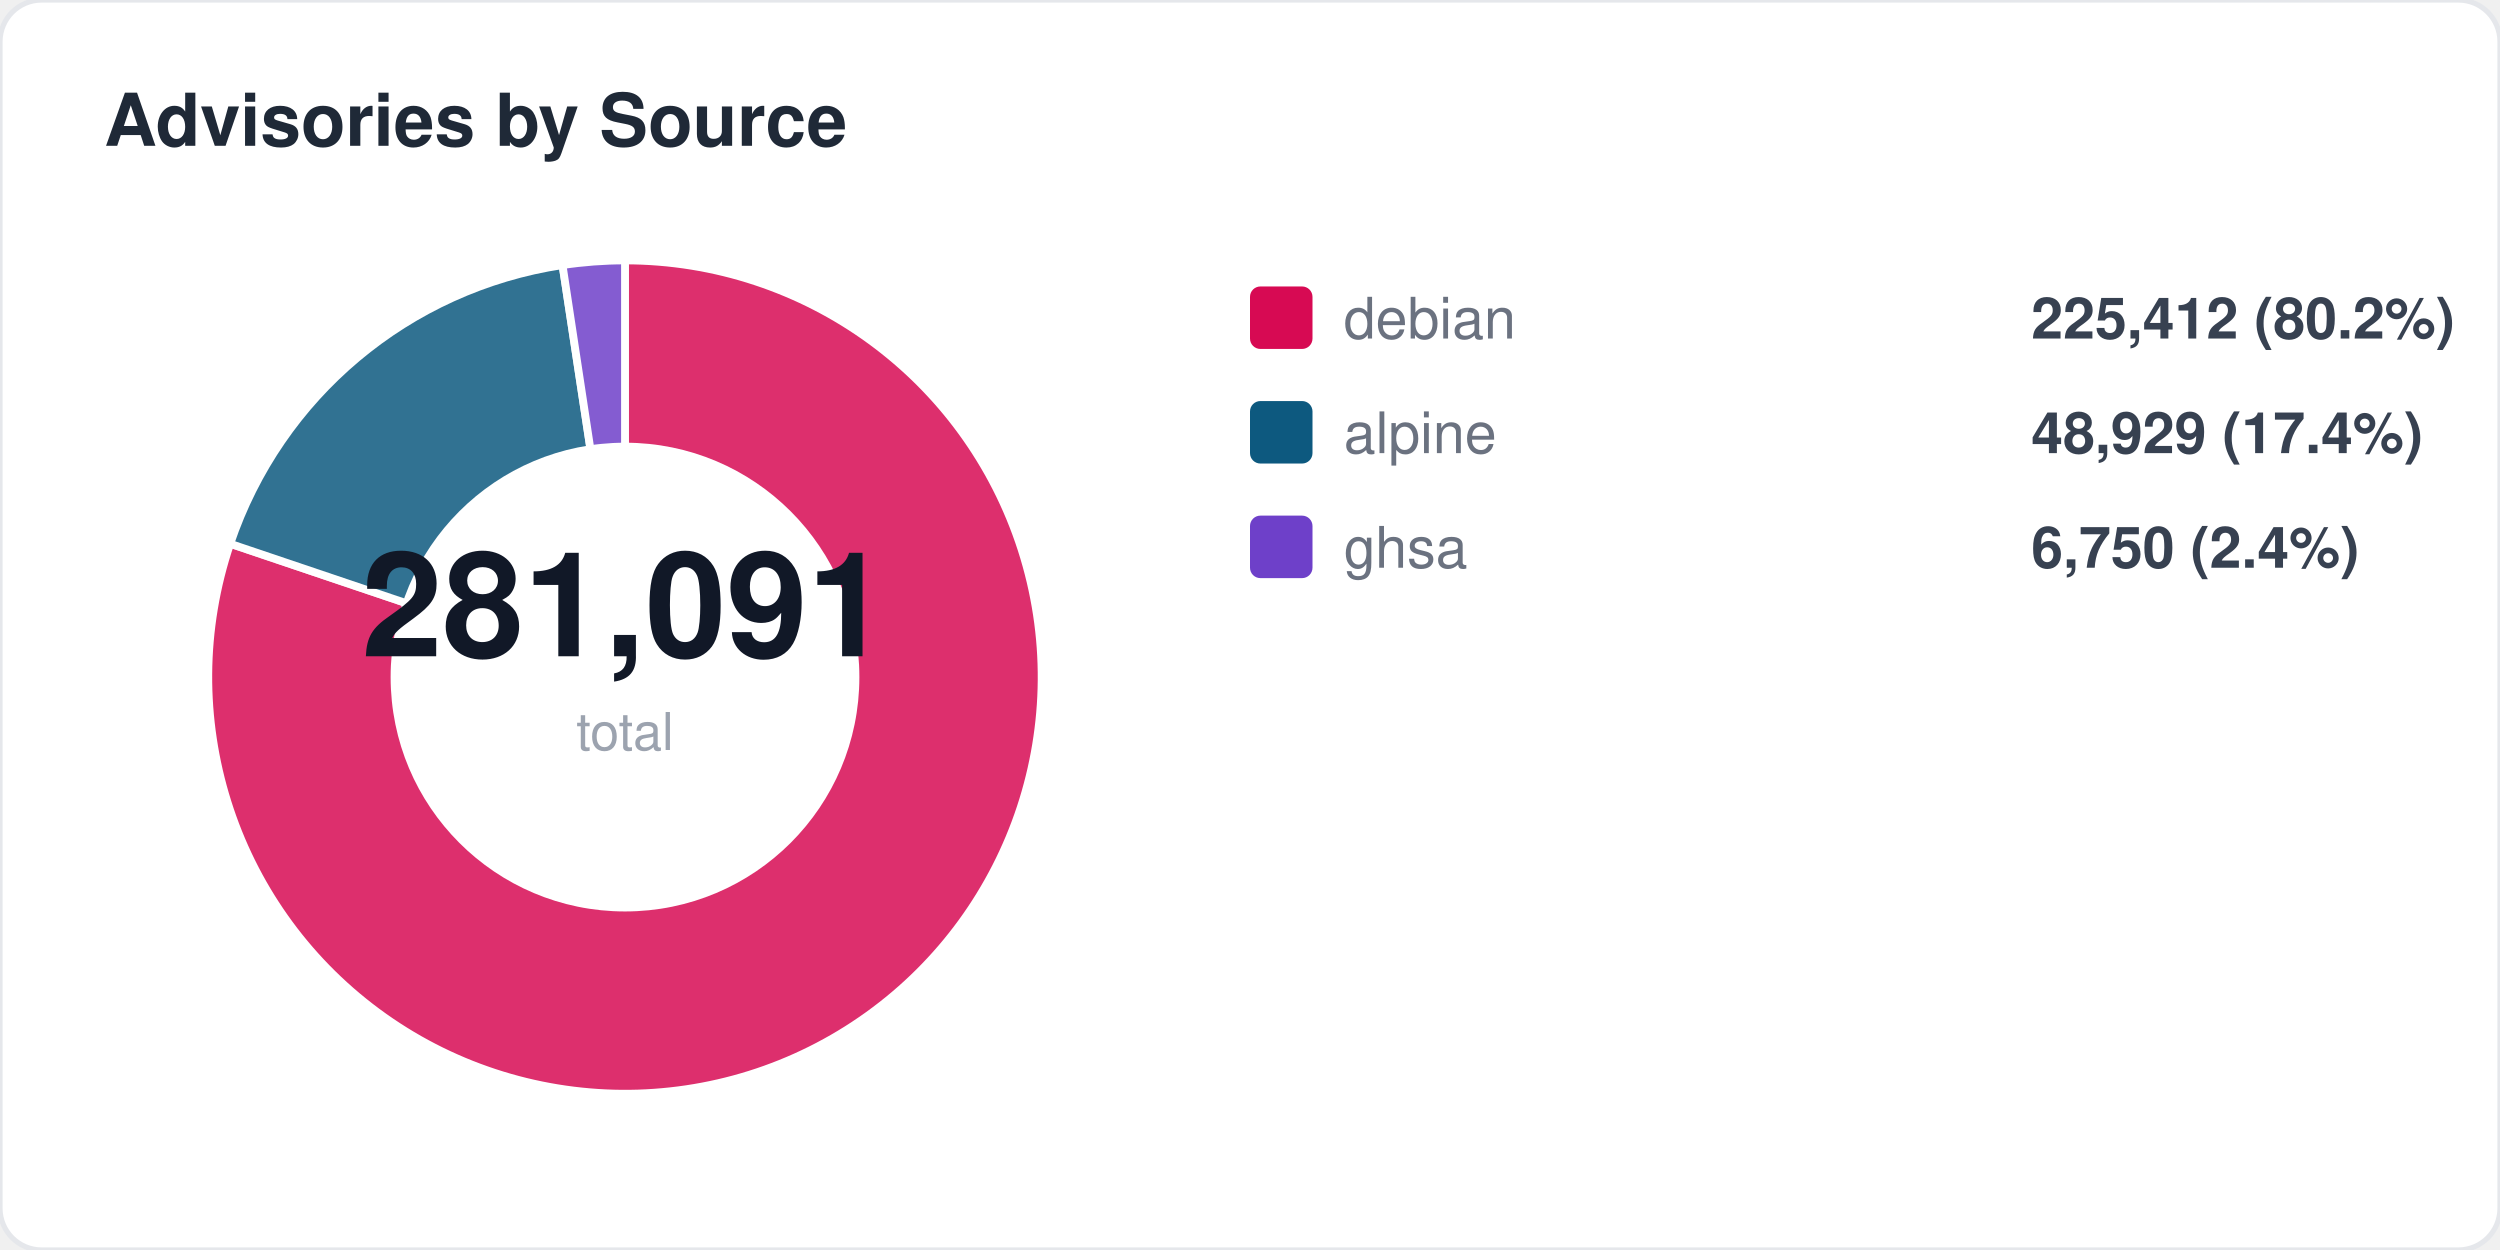
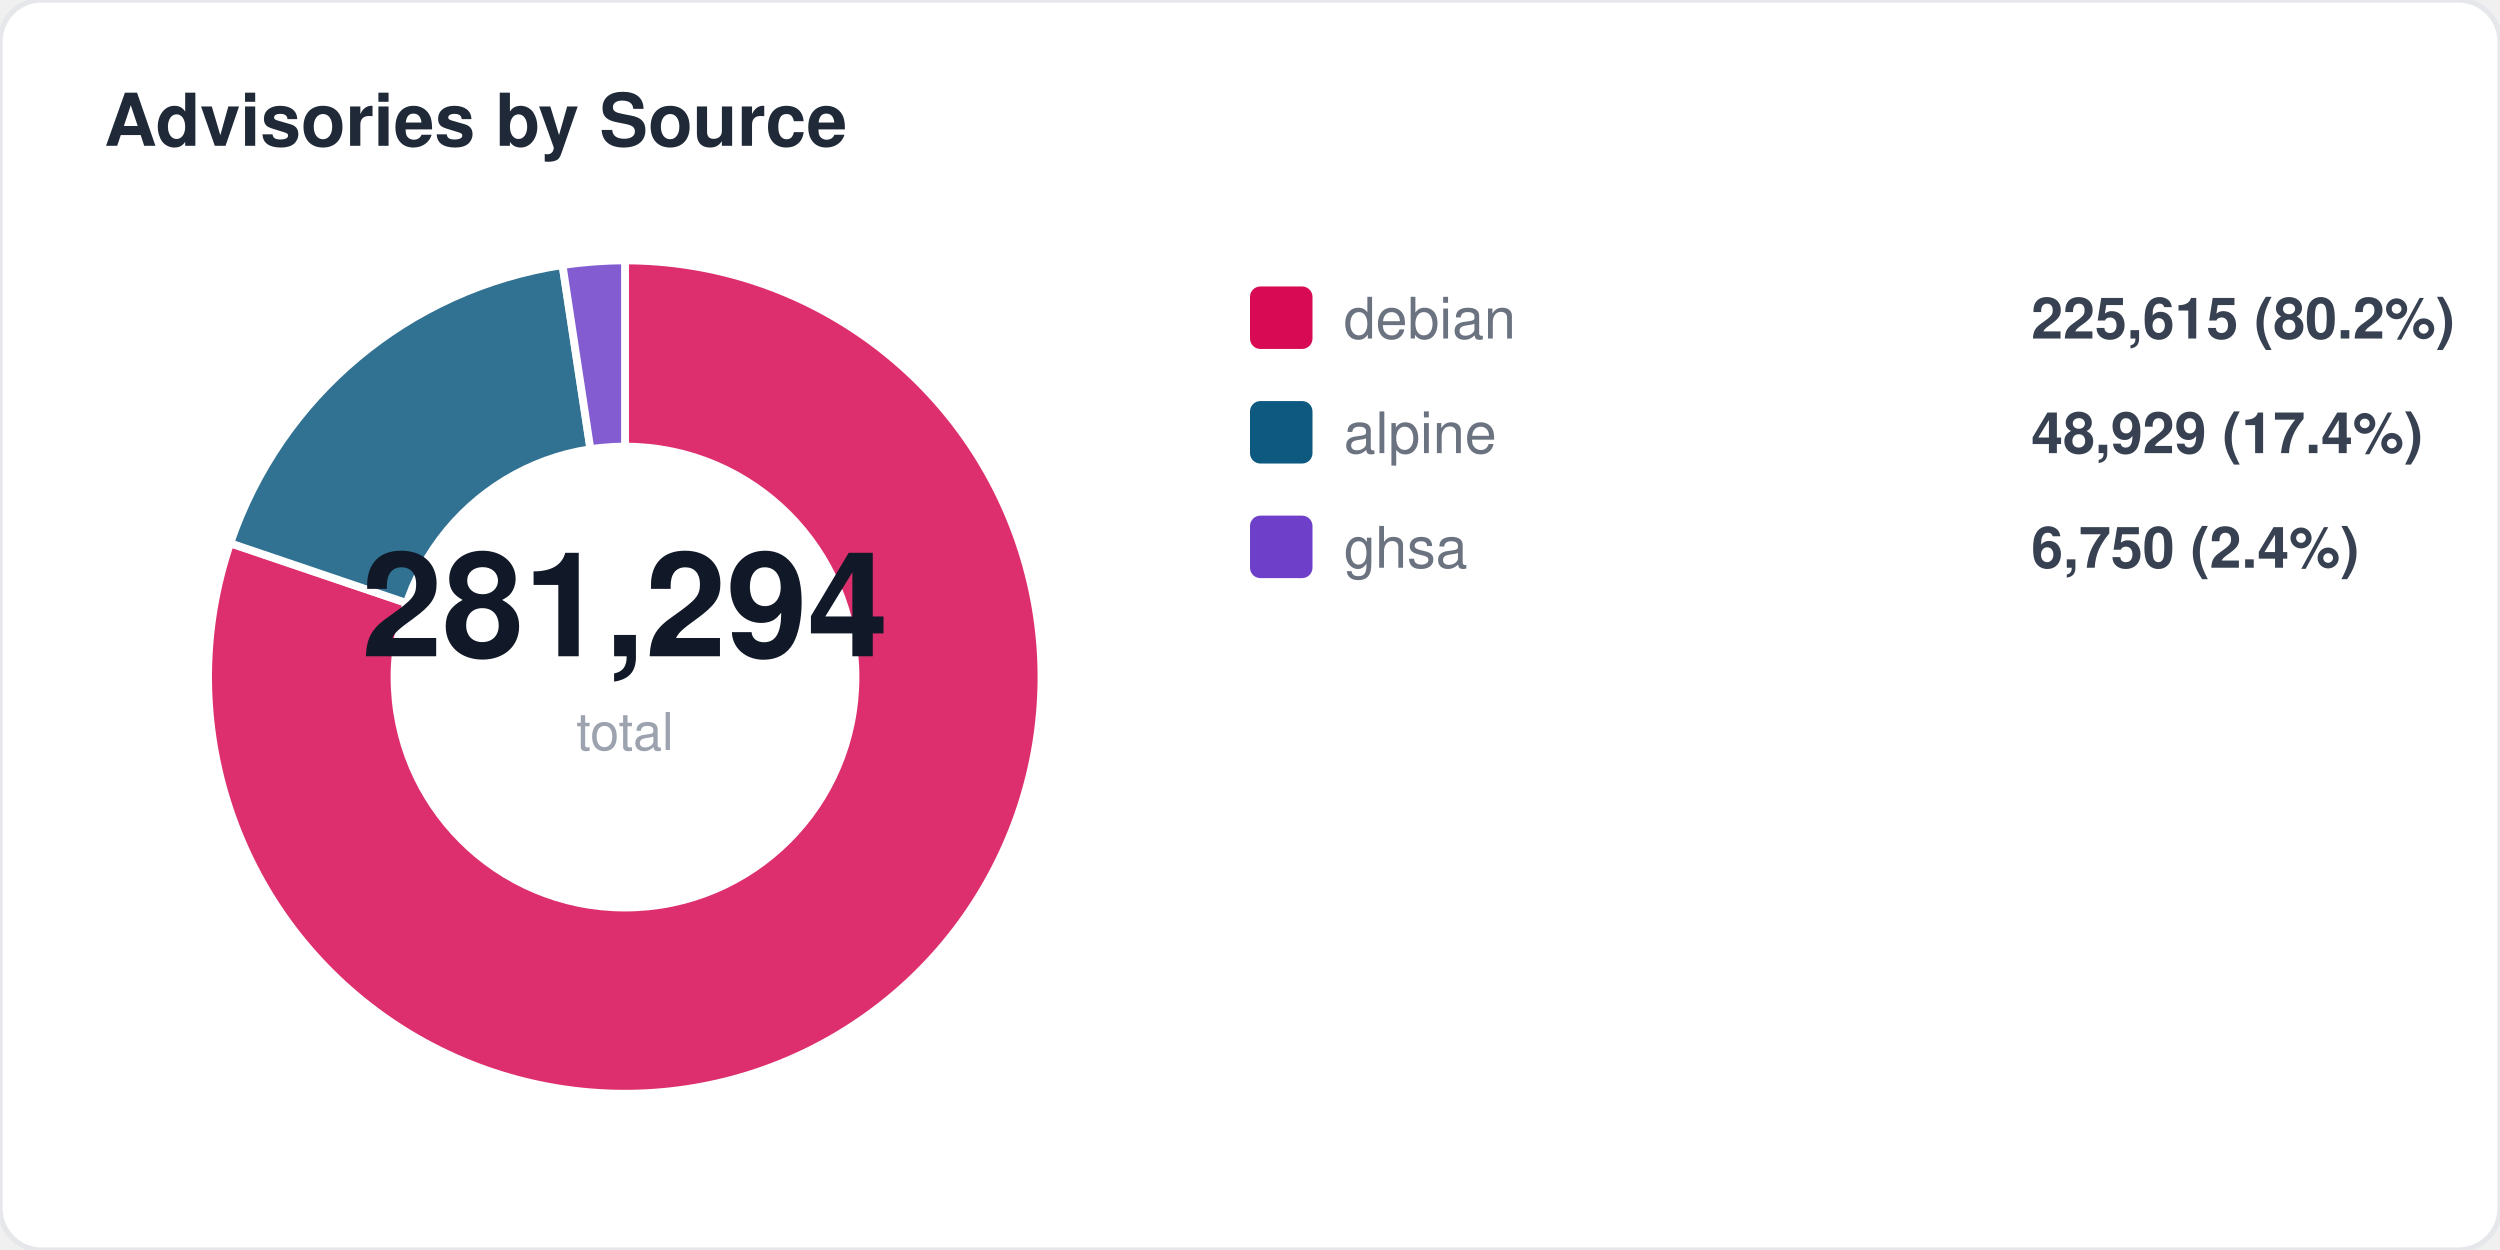
<svg xmlns="http://www.w3.org/2000/svg" width="480" height="240" viewBox="0 0 480 240" fill="none">
  <style>
  text { font-family: -apple-system, BlinkMacSystemFont, "Segoe UI", Helvetica, Arial, sans-serif; }
  .title { font-size: 14px; font-weight: 700; fill: #1f2937; }
  .label { font-size: 11px; fill: #6b7280; }
  .value { font-size: 11px; font-weight: 600; fill: #374151; }
  .big-number { font-size: 28px; font-weight: 800; fill: #111827; }
  .sub { font-size: 10px; fill: #9ca3af; }
</style>
  <rect width="480" height="240" rx="8" fill="#ffffff" stroke="#e5e7eb" stroke-width="1" />
  <text x="20" y="28" class="title">Advisories by Source</text>
-   <path d="M 120 130 L 120.0 50.0 A 80 80 0 1 1 44.2 104.4 Z" fill="#d70a53" opacity="0.85" stroke="#fff" stroke-width="1.5" />
-   <path d="M 120 130 L 44.2 104.4 A 80 80 0 0 1 108.0 50.9 Z" fill="#0d597f" opacity="0.85" stroke="#fff" stroke-width="1.5" />
+   <path d="M 120 130 L 120.0 50.0 A 80 80 0 1 1 44.2 104.3 Z" fill="#d70a53" opacity="0.85" stroke="#fff" stroke-width="1.5" />
+   <path d="M 120 130 L 44.2 104.3 A 80 80 0 0 1 108.0 50.9 Z" fill="#0d597f" opacity="0.85" stroke="#fff" stroke-width="1.5" />
  <path d="M 120 130 L 108.0 50.9 A 80 80 0 0 1 120.0 50.0 Z" fill="#6e40c9" opacity="0.85" stroke="#fff" stroke-width="1.5" />
  <circle cx="120" cy="130" r="45" fill="#ffffff" />
-   <text x="120" y="126" text-anchor="middle" class="big-number">281,091</text>
+   <text x="120" y="126" text-anchor="middle" class="big-number">281,294</text>
  <text x="120" y="144" text-anchor="middle" class="sub">total</text>
  <rect x="240" y="55" width="12" height="12" rx="2" fill="#d70a53" />
  <text x="258" y="65" class="label">debian</text>
-   <text x="390" y="65" class="value">225,412 (80.2%)</text>
+   <text x="390" y="65" class="value">225,615 (80.2%)</text>
  <rect x="240" y="77" width="12" height="12" rx="2" fill="#0d597f" />
  <text x="258" y="87" class="label">alpine</text>
  <text x="390" y="87" class="value">48,929 (17.4%)</text>
  <rect x="240" y="99" width="12" height="12" rx="2" fill="#6e40c9" />
  <text x="258" y="109" class="label">ghsa</text>
  <text x="390" y="109" class="value">6,750 (2.4%)</text>
</svg>
